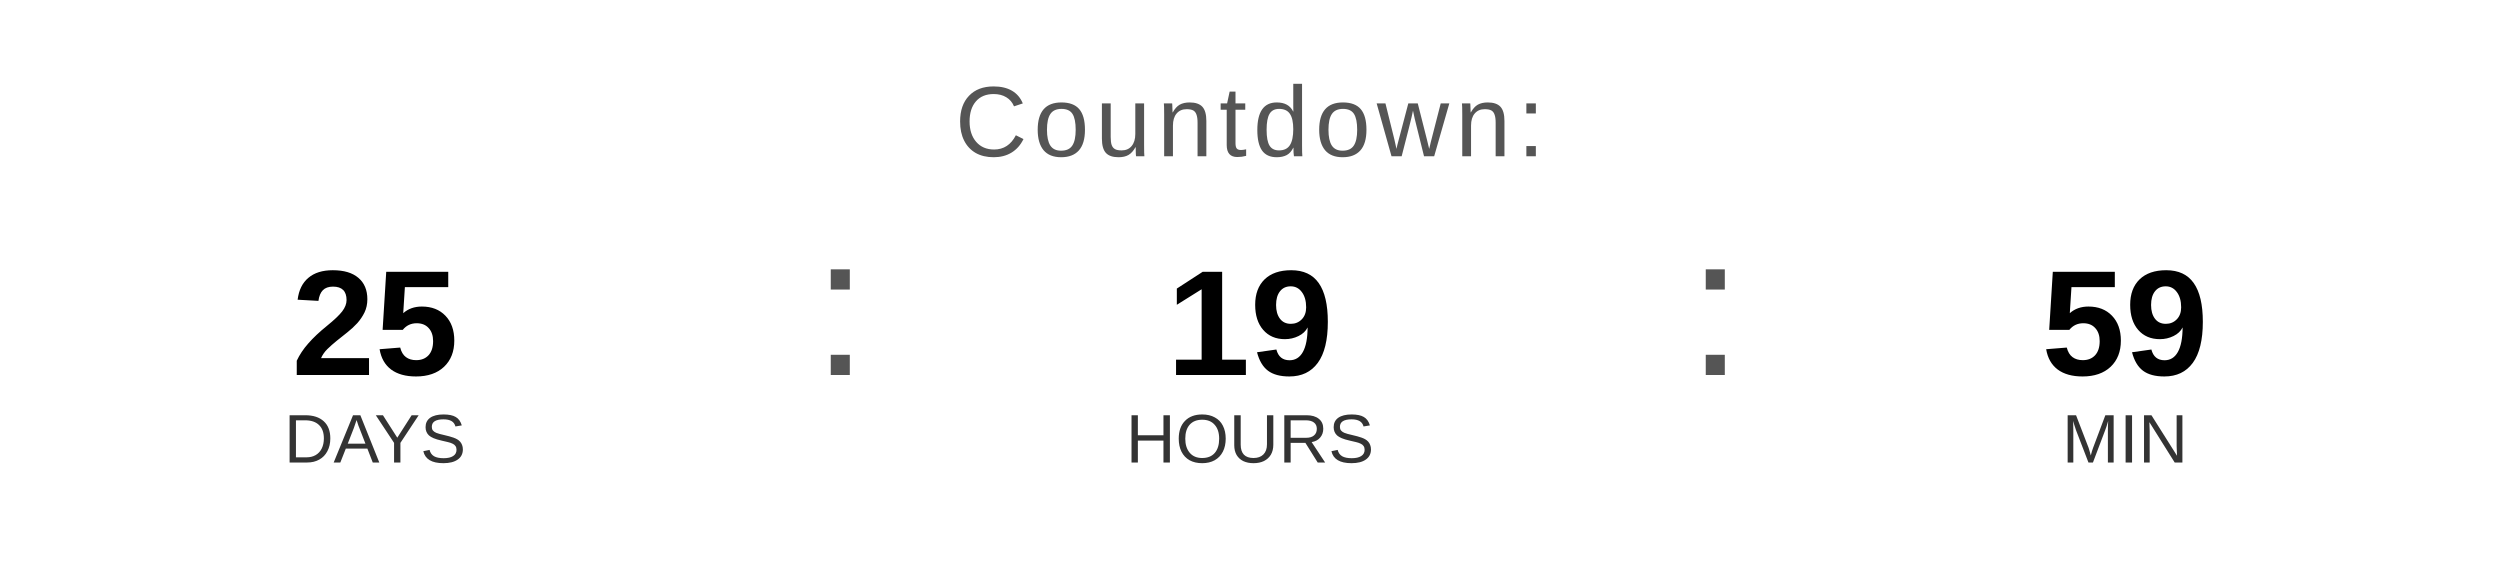
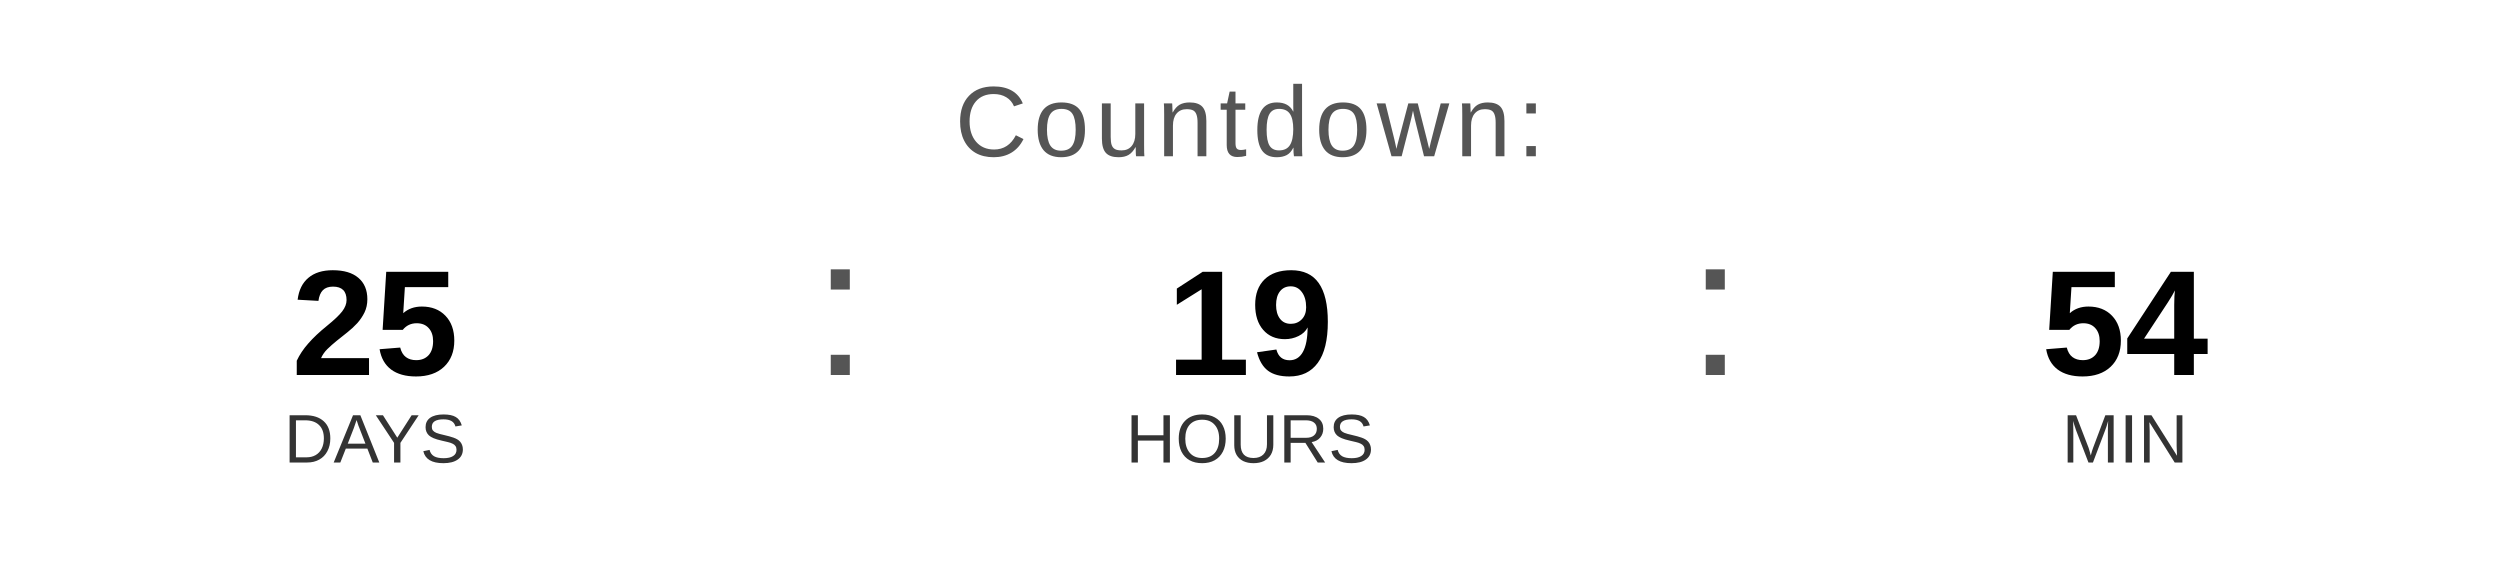
<svg xmlns="http://www.w3.org/2000/svg" width="400" height="90" viewBox="0 0 400 90">
  <text x="200" y="25" font-family="Arial, Helvetica, sans-serif" font-size="16" fill="#555555" text-anchor="middle" letter-spacing="1">
    Countdown:
  </text>
  <text x="60" y="60" font-family="Arial, Helvetica, sans-serif" font-size="24" font-weight="bold" fill="#000000" text-anchor="middle">25</text>
  <text x="60" y="74" font-family="Arial, Helvetica, sans-serif" font-size="11" fill="#333333" text-anchor="middle">DAYS</text>
  <text x="130" y="60" font-family="Arial, sans-serif" font-size="32" fill="#555555">:</text>
  <text x="200" y="60" font-family="Arial, Helvetica, sans-serif" font-size="24" font-weight="bold" fill="#000000" text-anchor="middle">19</text>
  <text x="200" y="74" font-family="Arial, Helvetica, sans-serif" font-size="11" fill="#333333" text-anchor="middle">HOURS</text>
  <text x="270" y="60" font-family="Arial, sans-serif" font-size="32" fill="#555555">:</text>
-   <text x="340" y="60" font-family="Arial, Helvetica, sans-serif" font-size="24" font-weight="bold" fill="#000000" text-anchor="middle">59</text>
+   <text x="340" y="60" font-family="Arial, Helvetica, sans-serif" font-size="24" font-weight="bold" fill="#000000" text-anchor="middle">54</text>
  <text x="340" y="74" font-family="Arial, Helvetica, sans-serif" font-size="11" fill="#333333" text-anchor="middle">MIN</text>
</svg>
